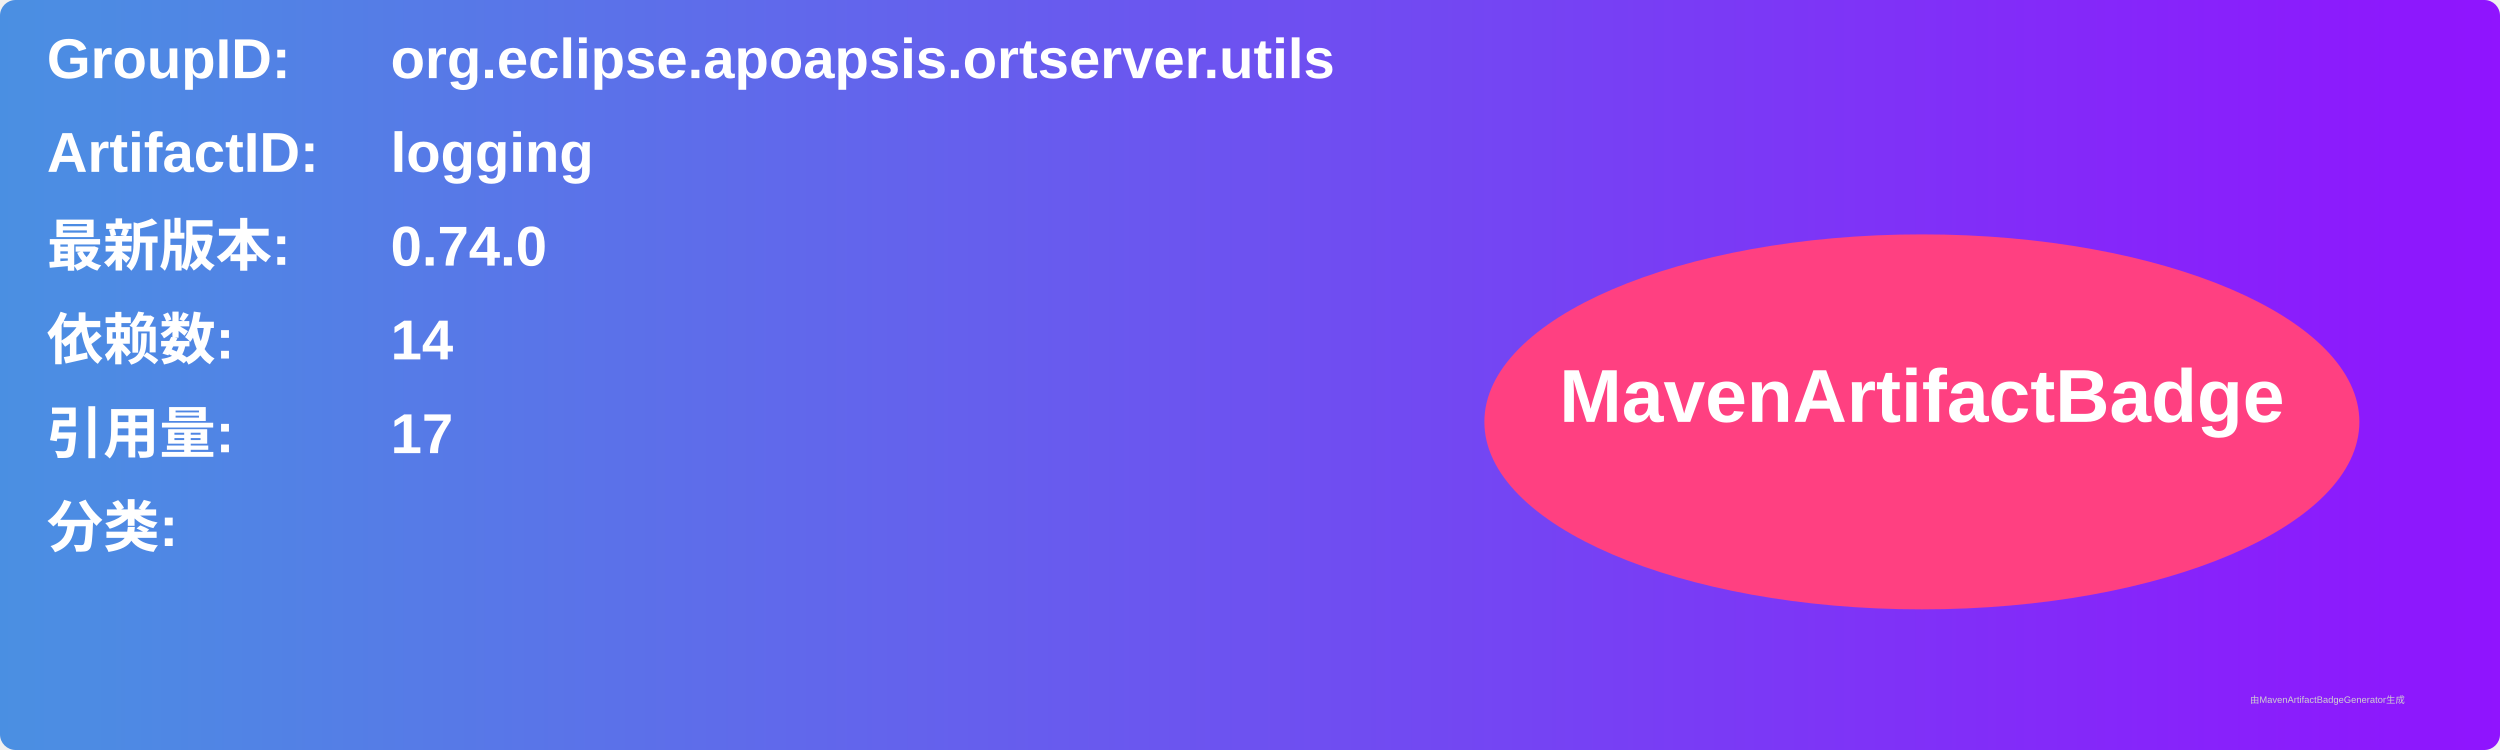
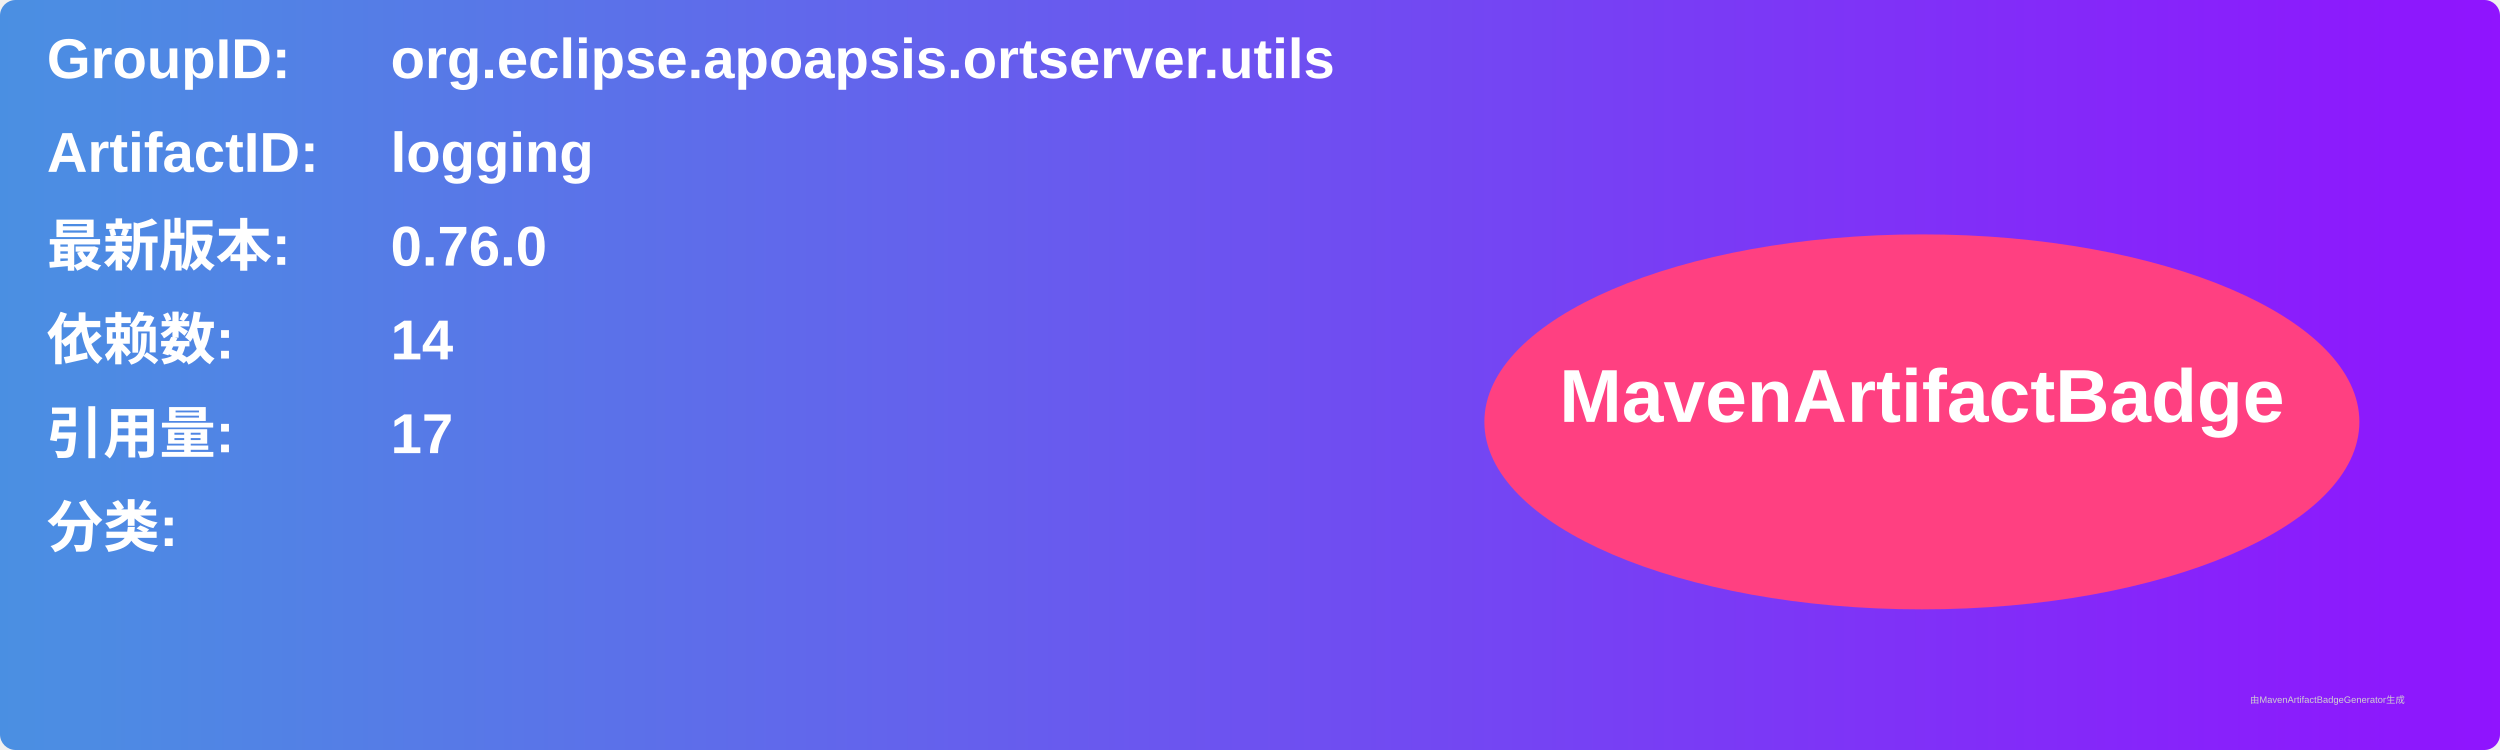
<svg xmlns="http://www.w3.org/2000/svg" width="800" height="240" viewBox="0 0 800 240">
  <linearGradient id="grad" x1="0%" y1="0%" x2="100%" y2="0%">
    <stop offset="0%" stop-color="#4a90e2" />
    <stop offset="100%" stop-color="#9013fe" />
  </linearGradient>
  <rect width="100%" height="100%" rx="5" ry="5" fill="url(#grad)" />
  <g transform="translate(15, 15)">
    <text x="0" y="10" font-family="Arial" font-size="18" fill="white" font-weight="bold" width="260">GroupID:</text>
    <text x="110" y="10" font-family="Arial" font-size="18" fill="white" font-weight="bold" width="460">org.eclipse.apoapsis.ortserver.utils</text>
    <text x="0" y="40" font-family="Arial" font-size="18" fill="white" font-weight="bold" width="260">ArtifactID:</text>
    <text x="110" y="40" font-family="Arial" font-size="18" fill="white" font-weight="bold" width="460">logging</text>
    <text x="0" y="70" font-family="Arial" font-size="18" fill="white" font-weight="bold">最新版本:</text>
    <text x="110" y="70" font-family="Arial" font-size="18" fill="white" font-weight="bold">
-       <tspan font-weight="bold">0.74.0</tspan>
+       <tspan font-weight="bold">0.76.0</tspan>
    </text>
    <text x="0" y="100" font-family="Arial" font-size="18" fill="white" font-weight="bold">依赖数: </text>
    <text x="110" y="100" font-family="Arial" font-size="18" fill="white">
      <tspan font-weight="bold">14</tspan>
    </text>
    <text x="0" y="130" font-family="Arial" font-size="18" fill="white" font-weight="bold">引用量: </text>
    <text x="110" y="130" font-family="Arial" font-size="18" fill="white">
      <tspan font-weight="bold">17</tspan>
    </text>
    <text x="0" y="160" font-family="Arial" font-size="18" fill="white" font-weight="bold">分类:</text>
    <text x="10" y="190" font-family="Arial" font-size="10" fill="white">
      <tspan font-weight="bold" />
    </text>
    <ellipse cx="600" cy="120" rx="140" ry="60" fill="#ff4081" />
    <text x="600" y="120" text-anchor="middle" font-family="Arial" font-size="24" fill="white" font-weight="bold">MavenArtifactBadge</text>
  </g>
  <text x="720" y="225" font-family="Arial" font-size="3" fill="#d0d0d0">由MavenArtifactBadgeGenerator生成</text>
</svg>
